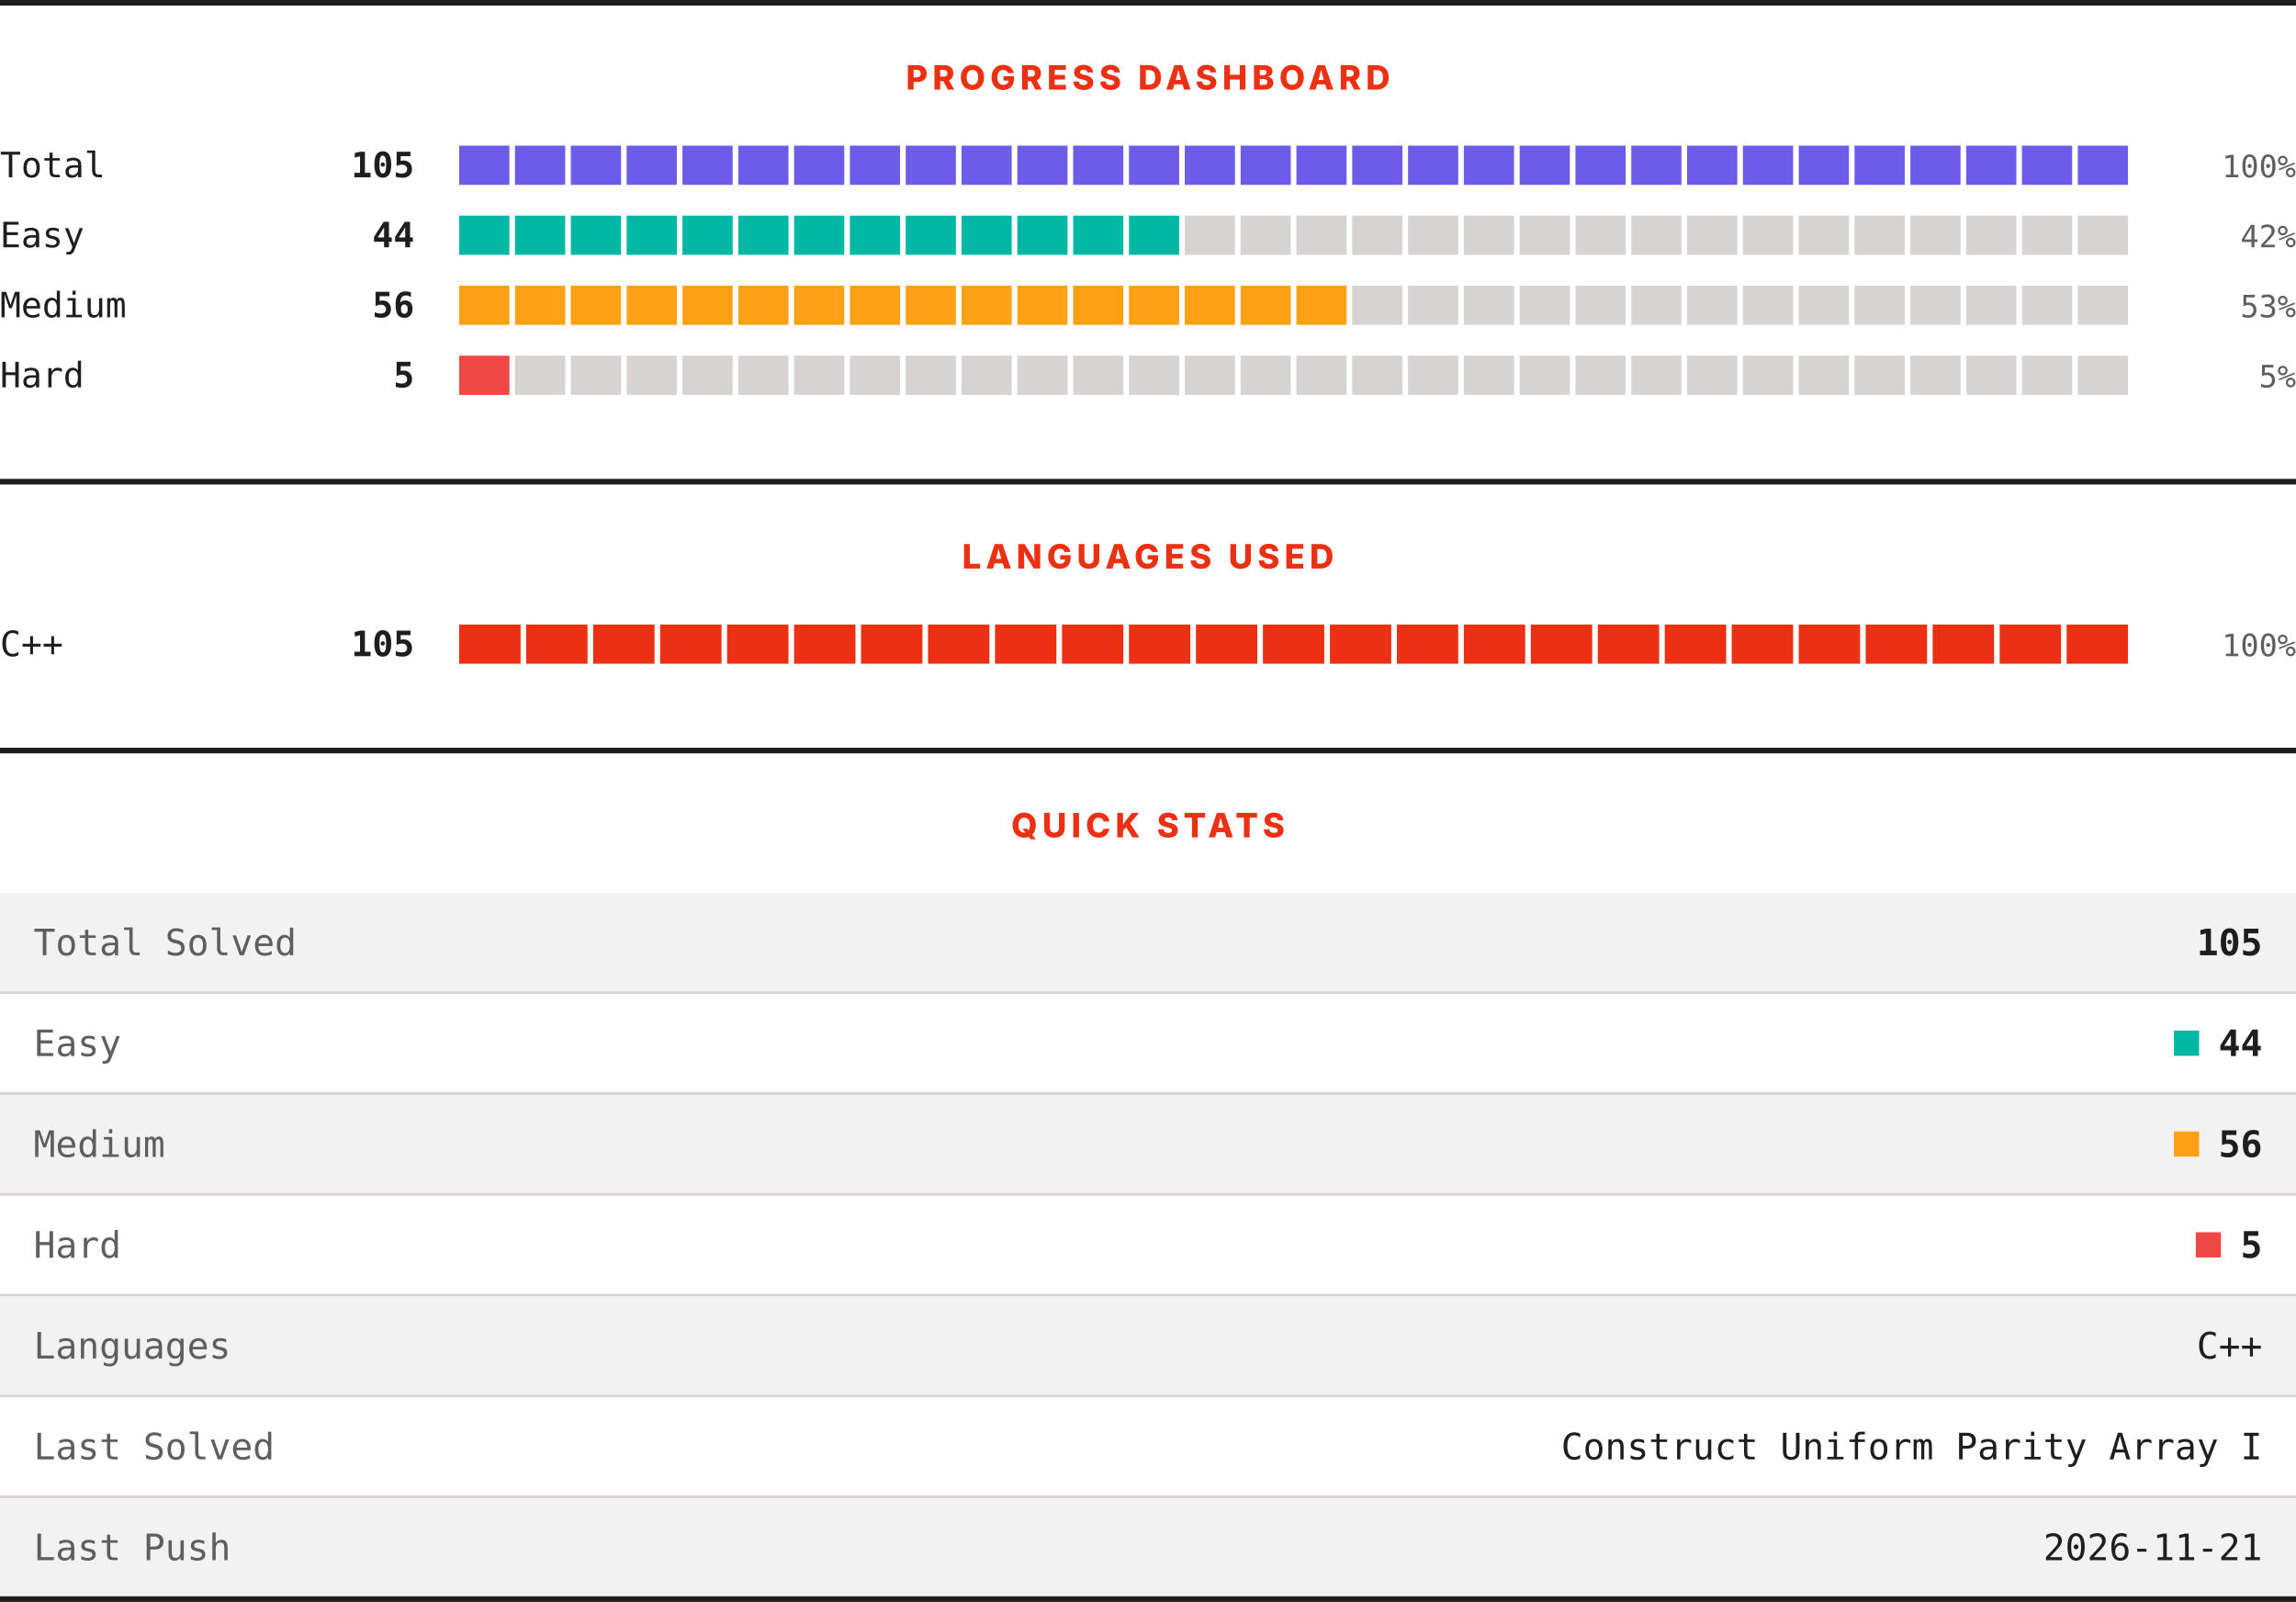
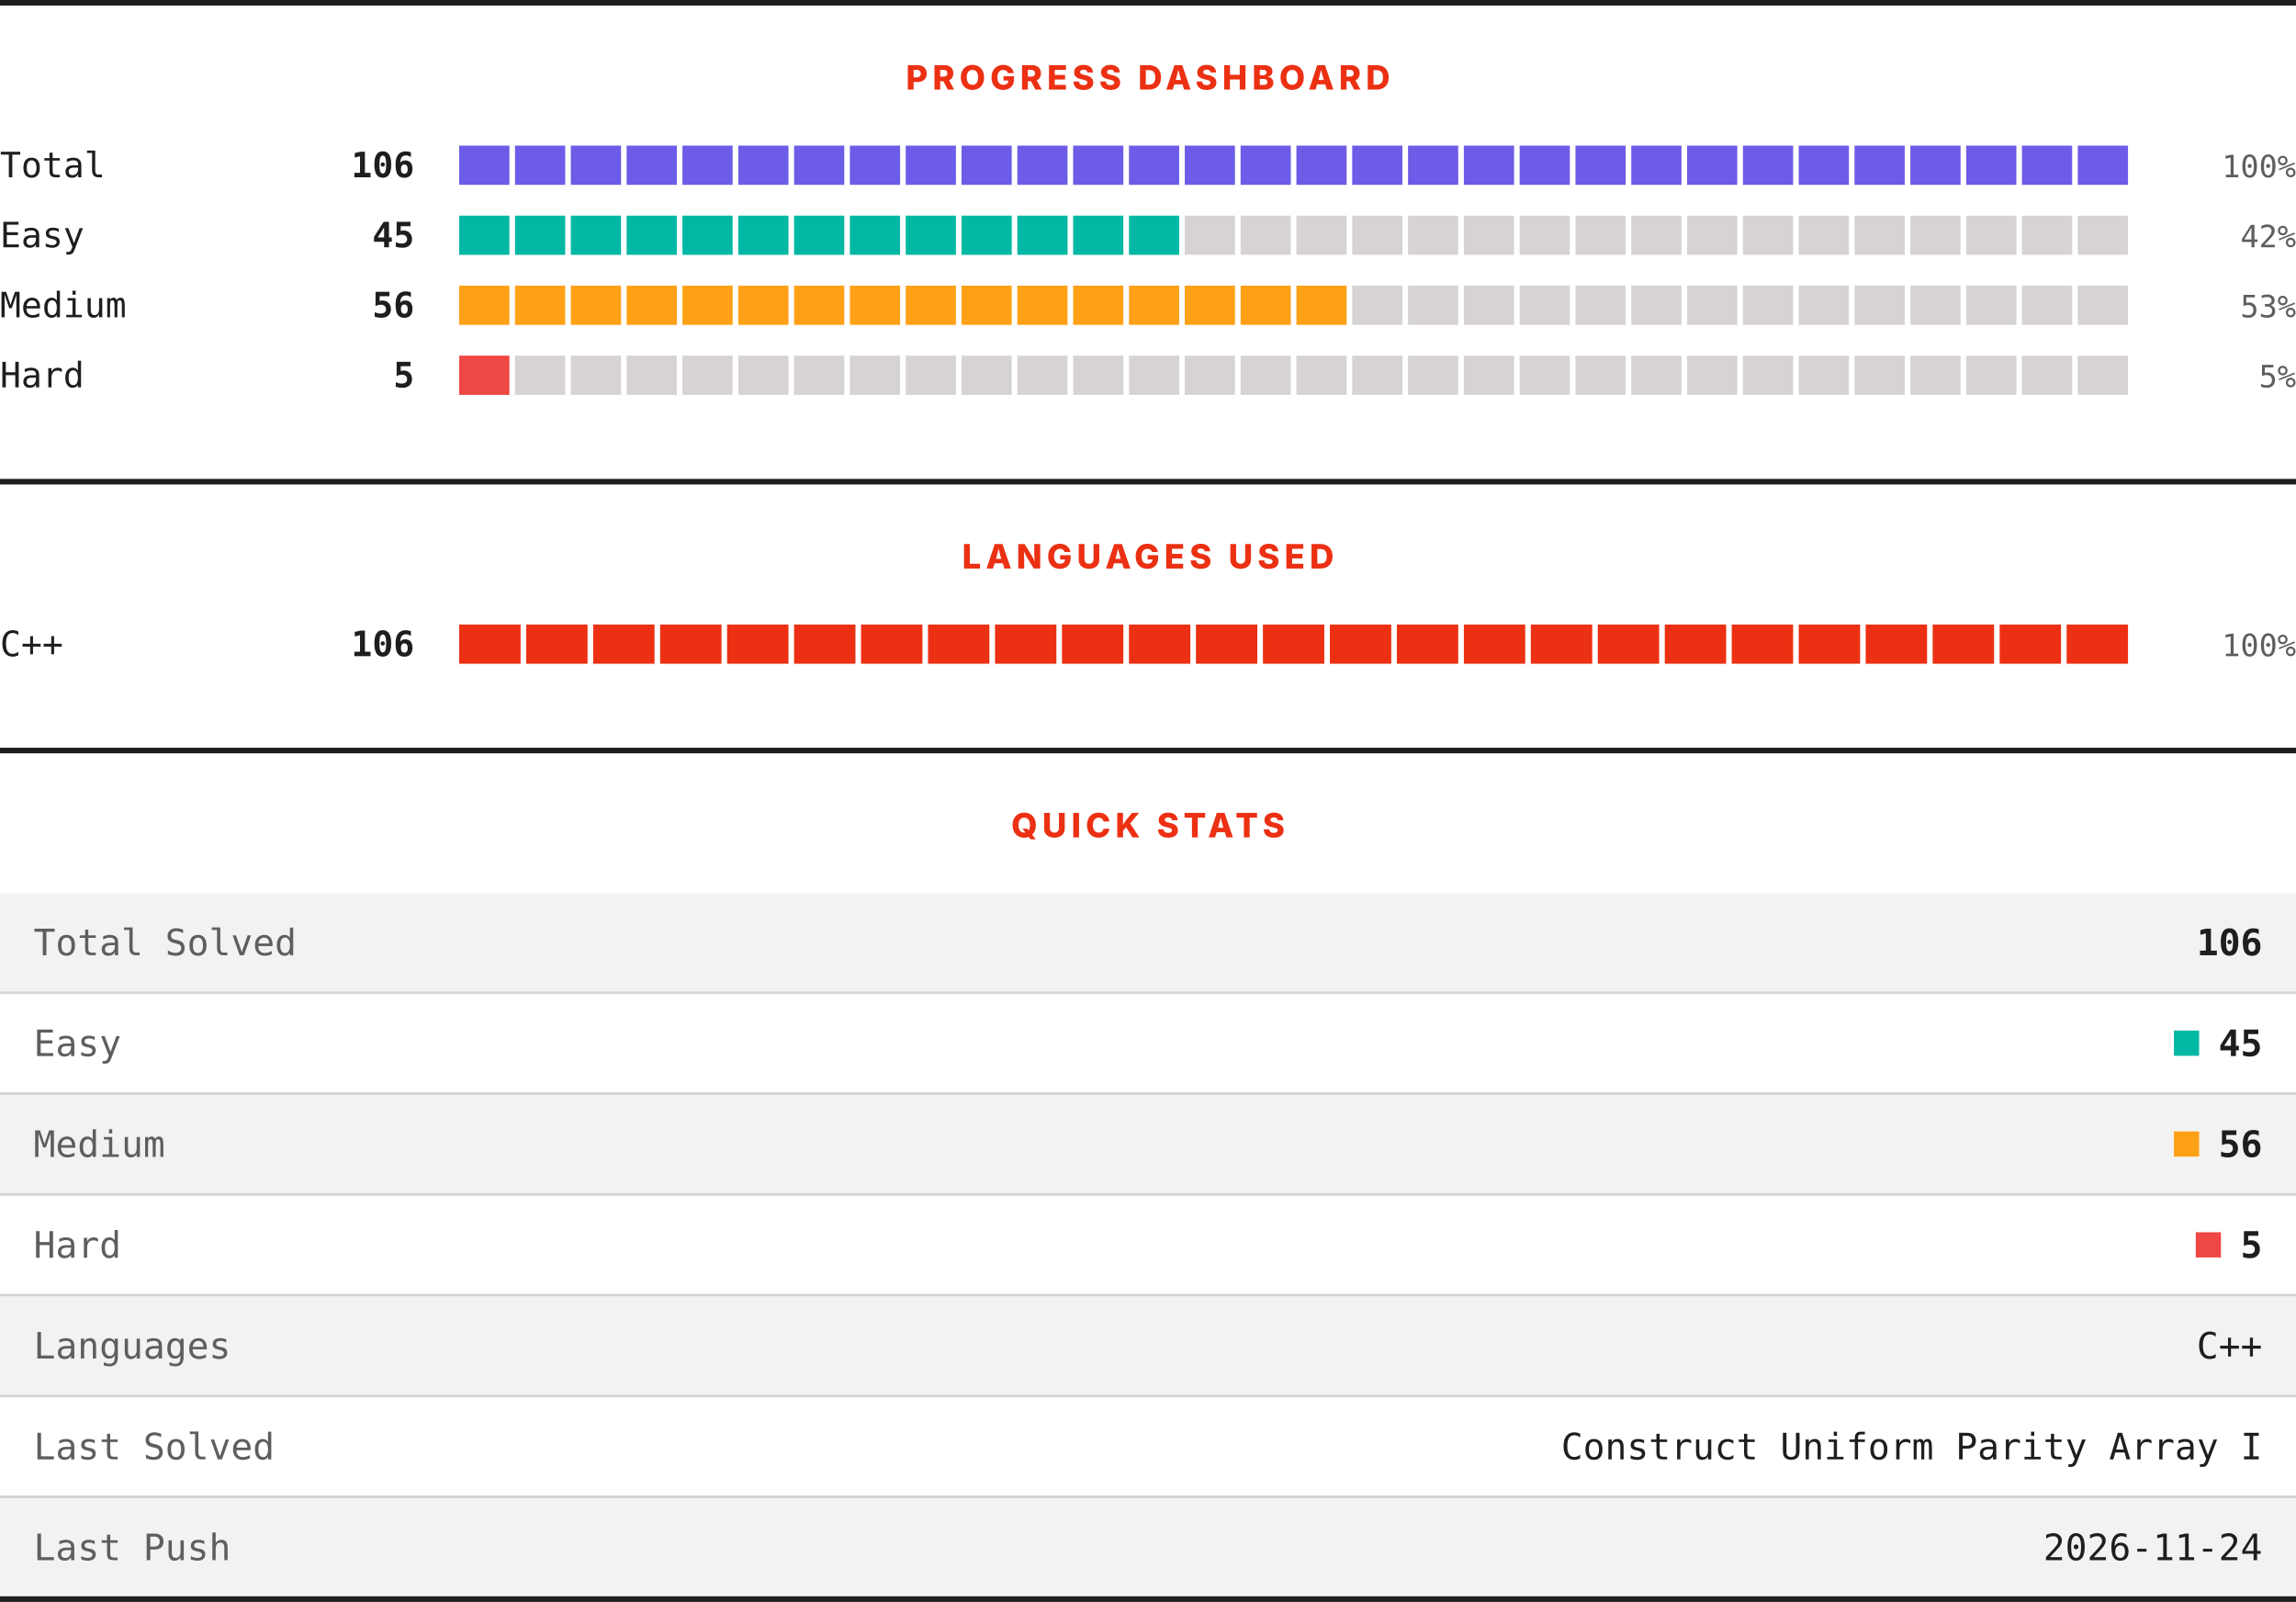
<svg xmlns="http://www.w3.org/2000/svg" width="820" height="572" viewBox="0 0 820 572" role="img" aria-label="LeetCode progress, languages and quick stats">
  <rect width="820" height="572" fill="#ffffff" />
  <rect x="0" y="0" width="820" height="2" fill="#201e1d" />
  <text x="410" y="32" text-anchor="middle" font-family="Archivo, system-ui, -apple-system, Segoe UI, sans-serif" font-size="12" font-weight="800" letter-spacing="1.68" fill="#ec3013">PROGRESS DASHBOARD</text>
  <text x="0" y="63.3" font-family="ui-monospace, SFMono-Regular, Menlo, Consolas, monospace" font-size="12.5" fill="#201e1d">Total</text>
-   <text x="148" y="63.3" text-anchor="end" font-family="ui-monospace, SFMono-Regular, Menlo, Consolas, monospace" font-size="12.5" font-weight="700" fill="#201e1d">105</text>
+   <text x="148" y="63.3" text-anchor="end" font-family="ui-monospace, SFMono-Regular, Menlo, Consolas, monospace" font-size="12.5" font-weight="700" fill="#201e1d">106</text>
  <rect x="164.00" y="52" width="17.93" height="14" fill="#6c5ce7" />
  <rect x="183.93" y="52" width="17.93" height="14" fill="#6c5ce7" />
  <rect x="203.87" y="52" width="17.93" height="14" fill="#6c5ce7" />
  <rect x="223.80" y="52" width="17.93" height="14" fill="#6c5ce7" />
  <rect x="243.73" y="52" width="17.93" height="14" fill="#6c5ce7" />
  <rect x="263.67" y="52" width="17.93" height="14" fill="#6c5ce7" />
  <rect x="283.60" y="52" width="17.93" height="14" fill="#6c5ce7" />
  <rect x="303.53" y="52" width="17.93" height="14" fill="#6c5ce7" />
  <rect x="323.47" y="52" width="17.93" height="14" fill="#6c5ce7" />
  <rect x="343.40" y="52" width="17.93" height="14" fill="#6c5ce7" />
  <rect x="363.33" y="52" width="17.93" height="14" fill="#6c5ce7" />
  <rect x="383.27" y="52" width="17.93" height="14" fill="#6c5ce7" />
  <rect x="403.20" y="52" width="17.93" height="14" fill="#6c5ce7" />
  <rect x="423.13" y="52" width="17.93" height="14" fill="#6c5ce7" />
  <rect x="443.07" y="52" width="17.93" height="14" fill="#6c5ce7" />
  <rect x="463.00" y="52" width="17.93" height="14" fill="#6c5ce7" />
  <rect x="482.93" y="52" width="17.93" height="14" fill="#6c5ce7" />
  <rect x="502.87" y="52" width="17.93" height="14" fill="#6c5ce7" />
  <rect x="522.80" y="52" width="17.93" height="14" fill="#6c5ce7" />
  <rect x="542.73" y="52" width="17.93" height="14" fill="#6c5ce7" />
  <rect x="562.67" y="52" width="17.93" height="14" fill="#6c5ce7" />
  <rect x="582.60" y="52" width="17.93" height="14" fill="#6c5ce7" />
  <rect x="602.53" y="52" width="17.93" height="14" fill="#6c5ce7" />
  <rect x="622.47" y="52" width="17.93" height="14" fill="#6c5ce7" />
  <rect x="642.40" y="52" width="17.93" height="14" fill="#6c5ce7" />
  <rect x="662.33" y="52" width="17.93" height="14" fill="#6c5ce7" />
  <rect x="682.27" y="52" width="17.93" height="14" fill="#6c5ce7" />
  <rect x="702.20" y="52" width="17.93" height="14" fill="#6c5ce7" />
  <rect x="722.13" y="52" width="17.93" height="14" fill="#6c5ce7" />
  <rect x="742.07" y="52" width="17.93" height="14" fill="#6c5ce7" />
  <text x="820" y="63.3" text-anchor="end" font-family="ui-monospace, SFMono-Regular, Menlo, Consolas, monospace" font-size="11" fill="#605d5d">100%</text>
  <text x="0" y="88.3" font-family="ui-monospace, SFMono-Regular, Menlo, Consolas, monospace" font-size="12.5" fill="#201e1d">Easy</text>
-   <text x="148" y="88.3" text-anchor="end" font-family="ui-monospace, SFMono-Regular, Menlo, Consolas, monospace" font-size="12.5" font-weight="700" fill="#201e1d">44</text>
+   <text x="148" y="88.3" text-anchor="end" font-family="ui-monospace, SFMono-Regular, Menlo, Consolas, monospace" font-size="12.5" font-weight="700" fill="#201e1d">45</text>
  <rect x="164.00" y="77" width="17.93" height="14" fill="#00b8a3" />
  <rect x="183.93" y="77" width="17.93" height="14" fill="#00b8a3" />
  <rect x="203.87" y="77" width="17.93" height="14" fill="#00b8a3" />
  <rect x="223.80" y="77" width="17.93" height="14" fill="#00b8a3" />
  <rect x="243.73" y="77" width="17.93" height="14" fill="#00b8a3" />
  <rect x="263.67" y="77" width="17.93" height="14" fill="#00b8a3" />
  <rect x="283.60" y="77" width="17.93" height="14" fill="#00b8a3" />
  <rect x="303.53" y="77" width="17.93" height="14" fill="#00b8a3" />
  <rect x="323.47" y="77" width="17.93" height="14" fill="#00b8a3" />
  <rect x="343.40" y="77" width="17.93" height="14" fill="#00b8a3" />
  <rect x="363.33" y="77" width="17.93" height="14" fill="#00b8a3" />
  <rect x="383.27" y="77" width="17.93" height="14" fill="#00b8a3" />
  <rect x="403.20" y="77" width="17.93" height="14" fill="#00b8a3" />
  <rect x="423.13" y="77" width="17.93" height="14" fill="#d7d3d3" />
  <rect x="443.07" y="77" width="17.93" height="14" fill="#d7d3d3" />
  <rect x="463.00" y="77" width="17.93" height="14" fill="#d7d3d3" />
  <rect x="482.93" y="77" width="17.93" height="14" fill="#d7d3d3" />
  <rect x="502.87" y="77" width="17.93" height="14" fill="#d7d3d3" />
  <rect x="522.80" y="77" width="17.93" height="14" fill="#d7d3d3" />
  <rect x="542.73" y="77" width="17.93" height="14" fill="#d7d3d3" />
  <rect x="562.67" y="77" width="17.93" height="14" fill="#d7d3d3" />
  <rect x="582.60" y="77" width="17.93" height="14" fill="#d7d3d3" />
  <rect x="602.53" y="77" width="17.93" height="14" fill="#d7d3d3" />
  <rect x="622.47" y="77" width="17.93" height="14" fill="#d7d3d3" />
  <rect x="642.40" y="77" width="17.93" height="14" fill="#d7d3d3" />
  <rect x="662.33" y="77" width="17.93" height="14" fill="#d7d3d3" />
  <rect x="682.27" y="77" width="17.93" height="14" fill="#d7d3d3" />
  <rect x="702.20" y="77" width="17.93" height="14" fill="#d7d3d3" />
  <rect x="722.13" y="77" width="17.93" height="14" fill="#d7d3d3" />
  <rect x="742.07" y="77" width="17.93" height="14" fill="#d7d3d3" />
  <text x="820" y="88.3" text-anchor="end" font-family="ui-monospace, SFMono-Regular, Menlo, Consolas, monospace" font-size="11" fill="#605d5d">42%</text>
  <text x="0" y="113.3" font-family="ui-monospace, SFMono-Regular, Menlo, Consolas, monospace" font-size="12.5" fill="#201e1d">Medium</text>
  <text x="148" y="113.3" text-anchor="end" font-family="ui-monospace, SFMono-Regular, Menlo, Consolas, monospace" font-size="12.5" font-weight="700" fill="#201e1d">56</text>
  <rect x="164.00" y="102" width="17.93" height="14" fill="#ffa116" />
  <rect x="183.93" y="102" width="17.93" height="14" fill="#ffa116" />
  <rect x="203.87" y="102" width="17.93" height="14" fill="#ffa116" />
  <rect x="223.80" y="102" width="17.93" height="14" fill="#ffa116" />
  <rect x="243.73" y="102" width="17.93" height="14" fill="#ffa116" />
  <rect x="263.67" y="102" width="17.93" height="14" fill="#ffa116" />
  <rect x="283.60" y="102" width="17.93" height="14" fill="#ffa116" />
  <rect x="303.53" y="102" width="17.93" height="14" fill="#ffa116" />
  <rect x="323.47" y="102" width="17.93" height="14" fill="#ffa116" />
  <rect x="343.40" y="102" width="17.93" height="14" fill="#ffa116" />
  <rect x="363.33" y="102" width="17.93" height="14" fill="#ffa116" />
  <rect x="383.27" y="102" width="17.93" height="14" fill="#ffa116" />
  <rect x="403.20" y="102" width="17.93" height="14" fill="#ffa116" />
  <rect x="423.13" y="102" width="17.93" height="14" fill="#ffa116" />
  <rect x="443.07" y="102" width="17.93" height="14" fill="#ffa116" />
  <rect x="463.00" y="102" width="17.93" height="14" fill="#ffa116" />
  <rect x="482.93" y="102" width="17.93" height="14" fill="#d7d3d3" />
  <rect x="502.87" y="102" width="17.93" height="14" fill="#d7d3d3" />
  <rect x="522.80" y="102" width="17.93" height="14" fill="#d7d3d3" />
  <rect x="542.73" y="102" width="17.93" height="14" fill="#d7d3d3" />
  <rect x="562.67" y="102" width="17.93" height="14" fill="#d7d3d3" />
  <rect x="582.60" y="102" width="17.93" height="14" fill="#d7d3d3" />
  <rect x="602.53" y="102" width="17.93" height="14" fill="#d7d3d3" />
  <rect x="622.47" y="102" width="17.93" height="14" fill="#d7d3d3" />
  <rect x="642.40" y="102" width="17.93" height="14" fill="#d7d3d3" />
  <rect x="662.33" y="102" width="17.93" height="14" fill="#d7d3d3" />
  <rect x="682.27" y="102" width="17.93" height="14" fill="#d7d3d3" />
  <rect x="702.20" y="102" width="17.93" height="14" fill="#d7d3d3" />
  <rect x="722.13" y="102" width="17.93" height="14" fill="#d7d3d3" />
  <rect x="742.07" y="102" width="17.93" height="14" fill="#d7d3d3" />
  <text x="820" y="113.3" text-anchor="end" font-family="ui-monospace, SFMono-Regular, Menlo, Consolas, monospace" font-size="11" fill="#605d5d">53%</text>
  <text x="0" y="138.3" font-family="ui-monospace, SFMono-Regular, Menlo, Consolas, monospace" font-size="12.5" fill="#201e1d">Hard</text>
  <text x="148" y="138.3" text-anchor="end" font-family="ui-monospace, SFMono-Regular, Menlo, Consolas, monospace" font-size="12.5" font-weight="700" fill="#201e1d">5</text>
  <rect x="164.00" y="127" width="17.93" height="14" fill="#ef4743" />
  <rect x="183.93" y="127" width="17.93" height="14" fill="#d7d3d3" />
  <rect x="203.87" y="127" width="17.93" height="14" fill="#d7d3d3" />
  <rect x="223.80" y="127" width="17.93" height="14" fill="#d7d3d3" />
  <rect x="243.73" y="127" width="17.93" height="14" fill="#d7d3d3" />
  <rect x="263.67" y="127" width="17.93" height="14" fill="#d7d3d3" />
  <rect x="283.60" y="127" width="17.93" height="14" fill="#d7d3d3" />
  <rect x="303.53" y="127" width="17.93" height="14" fill="#d7d3d3" />
  <rect x="323.47" y="127" width="17.93" height="14" fill="#d7d3d3" />
  <rect x="343.40" y="127" width="17.93" height="14" fill="#d7d3d3" />
  <rect x="363.33" y="127" width="17.93" height="14" fill="#d7d3d3" />
  <rect x="383.27" y="127" width="17.93" height="14" fill="#d7d3d3" />
  <rect x="403.20" y="127" width="17.93" height="14" fill="#d7d3d3" />
  <rect x="423.13" y="127" width="17.93" height="14" fill="#d7d3d3" />
  <rect x="443.07" y="127" width="17.93" height="14" fill="#d7d3d3" />
  <rect x="463.00" y="127" width="17.93" height="14" fill="#d7d3d3" />
  <rect x="482.93" y="127" width="17.93" height="14" fill="#d7d3d3" />
  <rect x="502.87" y="127" width="17.93" height="14" fill="#d7d3d3" />
  <rect x="522.80" y="127" width="17.93" height="14" fill="#d7d3d3" />
  <rect x="542.73" y="127" width="17.93" height="14" fill="#d7d3d3" />
  <rect x="562.67" y="127" width="17.93" height="14" fill="#d7d3d3" />
  <rect x="582.60" y="127" width="17.93" height="14" fill="#d7d3d3" />
  <rect x="602.53" y="127" width="17.93" height="14" fill="#d7d3d3" />
  <rect x="622.47" y="127" width="17.93" height="14" fill="#d7d3d3" />
  <rect x="642.40" y="127" width="17.93" height="14" fill="#d7d3d3" />
  <rect x="662.33" y="127" width="17.93" height="14" fill="#d7d3d3" />
  <rect x="682.27" y="127" width="17.93" height="14" fill="#d7d3d3" />
  <rect x="702.20" y="127" width="17.93" height="14" fill="#d7d3d3" />
  <rect x="722.13" y="127" width="17.93" height="14" fill="#d7d3d3" />
  <rect x="742.07" y="127" width="17.93" height="14" fill="#d7d3d3" />
  <text x="820" y="138.3" text-anchor="end" font-family="ui-monospace, SFMono-Regular, Menlo, Consolas, monospace" font-size="11" fill="#605d5d">5%</text>
  <rect x="0" y="171" width="820" height="2" fill="#201e1d" />
  <text x="410" y="203" text-anchor="middle" font-family="Archivo, system-ui, -apple-system, Segoe UI, sans-serif" font-size="12" font-weight="800" letter-spacing="1.68" fill="#ec3013">LANGUAGES USED</text>
  <text x="0" y="234.3" font-family="ui-monospace, SFMono-Regular, Menlo, Consolas, monospace" font-size="12.5" fill="#201e1d">C++</text>
-   <text x="148" y="234.3" text-anchor="end" font-family="ui-monospace, SFMono-Regular, Menlo, Consolas, monospace" font-size="12.5" font-weight="700" fill="#201e1d">105</text>
+   <text x="148" y="234.3" text-anchor="end" font-family="ui-monospace, SFMono-Regular, Menlo, Consolas, monospace" font-size="12.5" font-weight="700" fill="#201e1d">106</text>
  <rect x="164.00" y="223" width="21.92" height="14" fill="#ec3013" />
  <rect x="187.92" y="223" width="21.92" height="14" fill="#ec3013" />
  <rect x="211.84" y="223" width="21.92" height="14" fill="#ec3013" />
  <rect x="235.76" y="223" width="21.92" height="14" fill="#ec3013" />
  <rect x="259.68" y="223" width="21.92" height="14" fill="#ec3013" />
  <rect x="283.60" y="223" width="21.92" height="14" fill="#ec3013" />
  <rect x="307.52" y="223" width="21.92" height="14" fill="#ec3013" />
  <rect x="331.44" y="223" width="21.92" height="14" fill="#ec3013" />
  <rect x="355.36" y="223" width="21.92" height="14" fill="#ec3013" />
  <rect x="379.28" y="223" width="21.92" height="14" fill="#ec3013" />
  <rect x="403.20" y="223" width="21.92" height="14" fill="#ec3013" />
  <rect x="427.12" y="223" width="21.92" height="14" fill="#ec3013" />
  <rect x="451.04" y="223" width="21.92" height="14" fill="#ec3013" />
  <rect x="474.96" y="223" width="21.92" height="14" fill="#ec3013" />
  <rect x="498.88" y="223" width="21.92" height="14" fill="#ec3013" />
  <rect x="522.80" y="223" width="21.92" height="14" fill="#ec3013" />
  <rect x="546.72" y="223" width="21.92" height="14" fill="#ec3013" />
  <rect x="570.64" y="223" width="21.92" height="14" fill="#ec3013" />
  <rect x="594.56" y="223" width="21.92" height="14" fill="#ec3013" />
  <rect x="618.48" y="223" width="21.92" height="14" fill="#ec3013" />
  <rect x="642.40" y="223" width="21.92" height="14" fill="#ec3013" />
  <rect x="666.32" y="223" width="21.92" height="14" fill="#ec3013" />
  <rect x="690.24" y="223" width="21.92" height="14" fill="#ec3013" />
  <rect x="714.16" y="223" width="21.92" height="14" fill="#ec3013" />
  <rect x="738.08" y="223" width="21.92" height="14" fill="#ec3013" />
  <text x="820" y="234.3" text-anchor="end" font-family="ui-monospace, SFMono-Regular, Menlo, Consolas, monospace" font-size="11" fill="#605d5d">100%</text>
  <rect x="0" y="267" width="820" height="2" fill="#201e1d" />
  <text x="410" y="299" text-anchor="middle" font-family="Archivo, system-ui, -apple-system, Segoe UI, sans-serif" font-size="12" font-weight="800" letter-spacing="1.68" fill="#ec3013">QUICK STATS</text>
  <rect x="0" y="319" width="820" height="35" fill="#f3f2f2" />
  <text x="12" y="341.1" font-family="ui-monospace, SFMono-Regular, Menlo, Consolas, monospace" font-size="13" fill="#605d5d">Total Solved</text>
-   <text x="808" y="341.1" text-anchor="end" font-family="ui-monospace, SFMono-Regular, Menlo, Consolas, monospace" font-size="13" font-weight="700" fill="#201e1d">105</text>
+   <text x="808" y="341.1" text-anchor="end" font-family="ui-monospace, SFMono-Regular, Menlo, Consolas, monospace" font-size="13" font-weight="700" fill="#201e1d">106</text>
  <rect x="0" y="354" width="820" height="1" fill="#d7d3d3" />
  <rect x="0" y="355" width="820" height="35" fill="#ffffff" />
  <text x="12" y="377.1" font-family="ui-monospace, SFMono-Regular, Menlo, Consolas, monospace" font-size="13" fill="#605d5d">Easy</text>
  <rect x="776.4" y="368" width="9" height="9" fill="#00b8a3" />
-   <text x="808" y="377.1" text-anchor="end" font-family="ui-monospace, SFMono-Regular, Menlo, Consolas, monospace" font-size="13" font-weight="700" fill="#201e1d">44</text>
+   <text x="808" y="377.1" text-anchor="end" font-family="ui-monospace, SFMono-Regular, Menlo, Consolas, monospace" font-size="13" font-weight="700" fill="#201e1d">45</text>
  <rect x="0" y="390" width="820" height="1" fill="#d7d3d3" />
  <rect x="0" y="391" width="820" height="35" fill="#f3f2f2" />
  <text x="12" y="413.1" font-family="ui-monospace, SFMono-Regular, Menlo, Consolas, monospace" font-size="13" fill="#605d5d">Medium</text>
  <rect x="776.4" y="404" width="9" height="9" fill="#ffa116" />
  <text x="808" y="413.1" text-anchor="end" font-family="ui-monospace, SFMono-Regular, Menlo, Consolas, monospace" font-size="13" font-weight="700" fill="#201e1d">56</text>
  <rect x="0" y="426" width="820" height="1" fill="#d7d3d3" />
  <rect x="0" y="427" width="820" height="35" fill="#ffffff" />
  <text x="12" y="449.1" font-family="ui-monospace, SFMono-Regular, Menlo, Consolas, monospace" font-size="13" fill="#605d5d">Hard</text>
  <rect x="784.2" y="440" width="9" height="9" fill="#ef4743" />
  <text x="808" y="449.1" text-anchor="end" font-family="ui-monospace, SFMono-Regular, Menlo, Consolas, monospace" font-size="13" font-weight="700" fill="#201e1d">5</text>
  <rect x="0" y="462" width="820" height="1" fill="#d7d3d3" />
  <rect x="0" y="463" width="820" height="35" fill="#f3f2f2" />
  <text x="12" y="485.1" font-family="ui-monospace, SFMono-Regular, Menlo, Consolas, monospace" font-size="13" fill="#605d5d">Languages</text>
  <text x="808" y="485.1" text-anchor="end" font-family="ui-monospace, SFMono-Regular, Menlo, Consolas, monospace" font-size="13" fill="#201e1d">C++</text>
  <rect x="0" y="498" width="820" height="1" fill="#d7d3d3" />
  <rect x="0" y="499" width="820" height="35" fill="#ffffff" />
  <text x="12" y="521.1" font-family="ui-monospace, SFMono-Regular, Menlo, Consolas, monospace" font-size="13" fill="#605d5d">Last Solved</text>
  <text x="808" y="521.1" text-anchor="end" font-family="ui-monospace, SFMono-Regular, Menlo, Consolas, monospace" font-size="13" fill="#201e1d">Construct Uniform Parity Array I</text>
  <rect x="0" y="534" width="820" height="1" fill="#d7d3d3" />
  <rect x="0" y="535" width="820" height="35" fill="#f3f2f2" />
  <text x="12" y="557.1" font-family="ui-monospace, SFMono-Regular, Menlo, Consolas, monospace" font-size="13" fill="#605d5d">Last Push</text>
-   <text x="808" y="557.1" text-anchor="end" font-family="ui-monospace, SFMono-Regular, Menlo, Consolas, monospace" font-size="13" fill="#201e1d">2026-11-21</text>
+   <text x="808" y="557.1" text-anchor="end" font-family="ui-monospace, SFMono-Regular, Menlo, Consolas, monospace" font-size="13" fill="#201e1d">2026-11-24</text>
  <rect x="0" y="570" width="820" height="2" fill="#201e1d" />
</svg>
